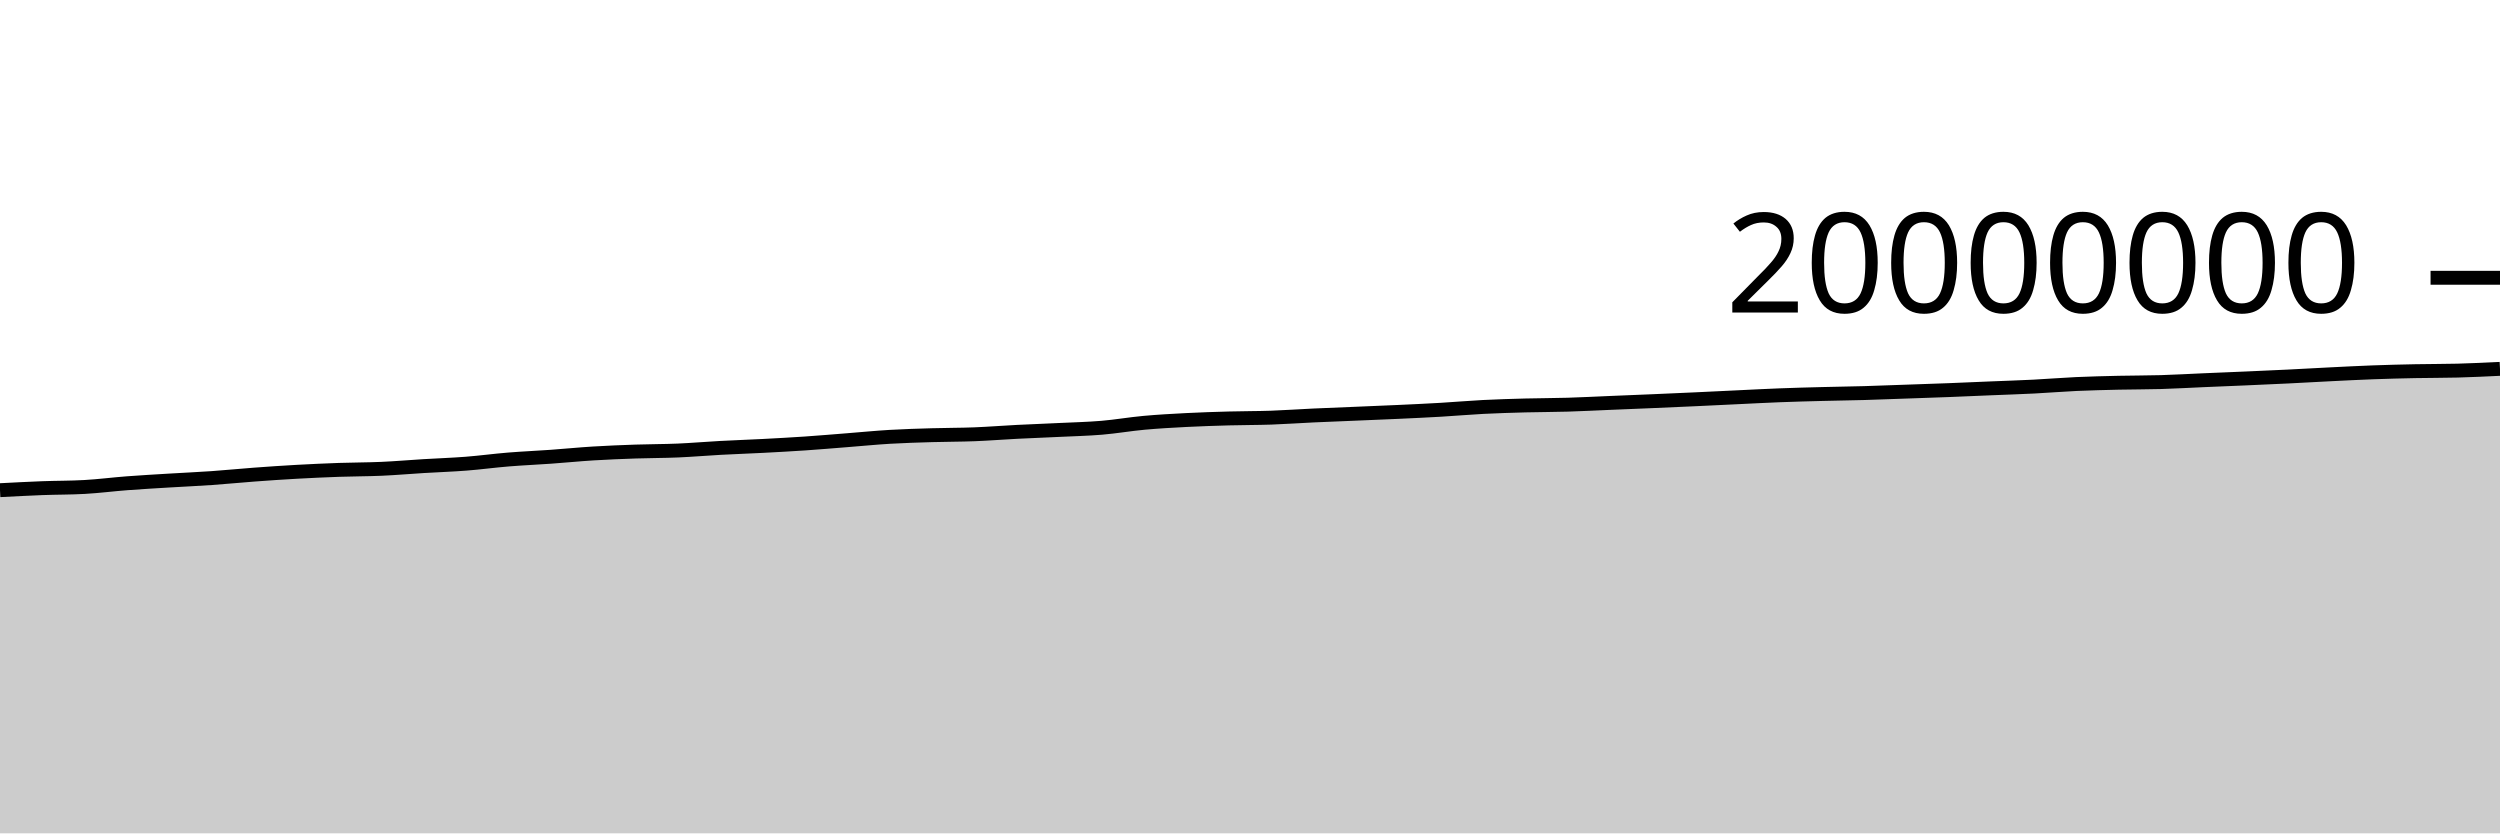
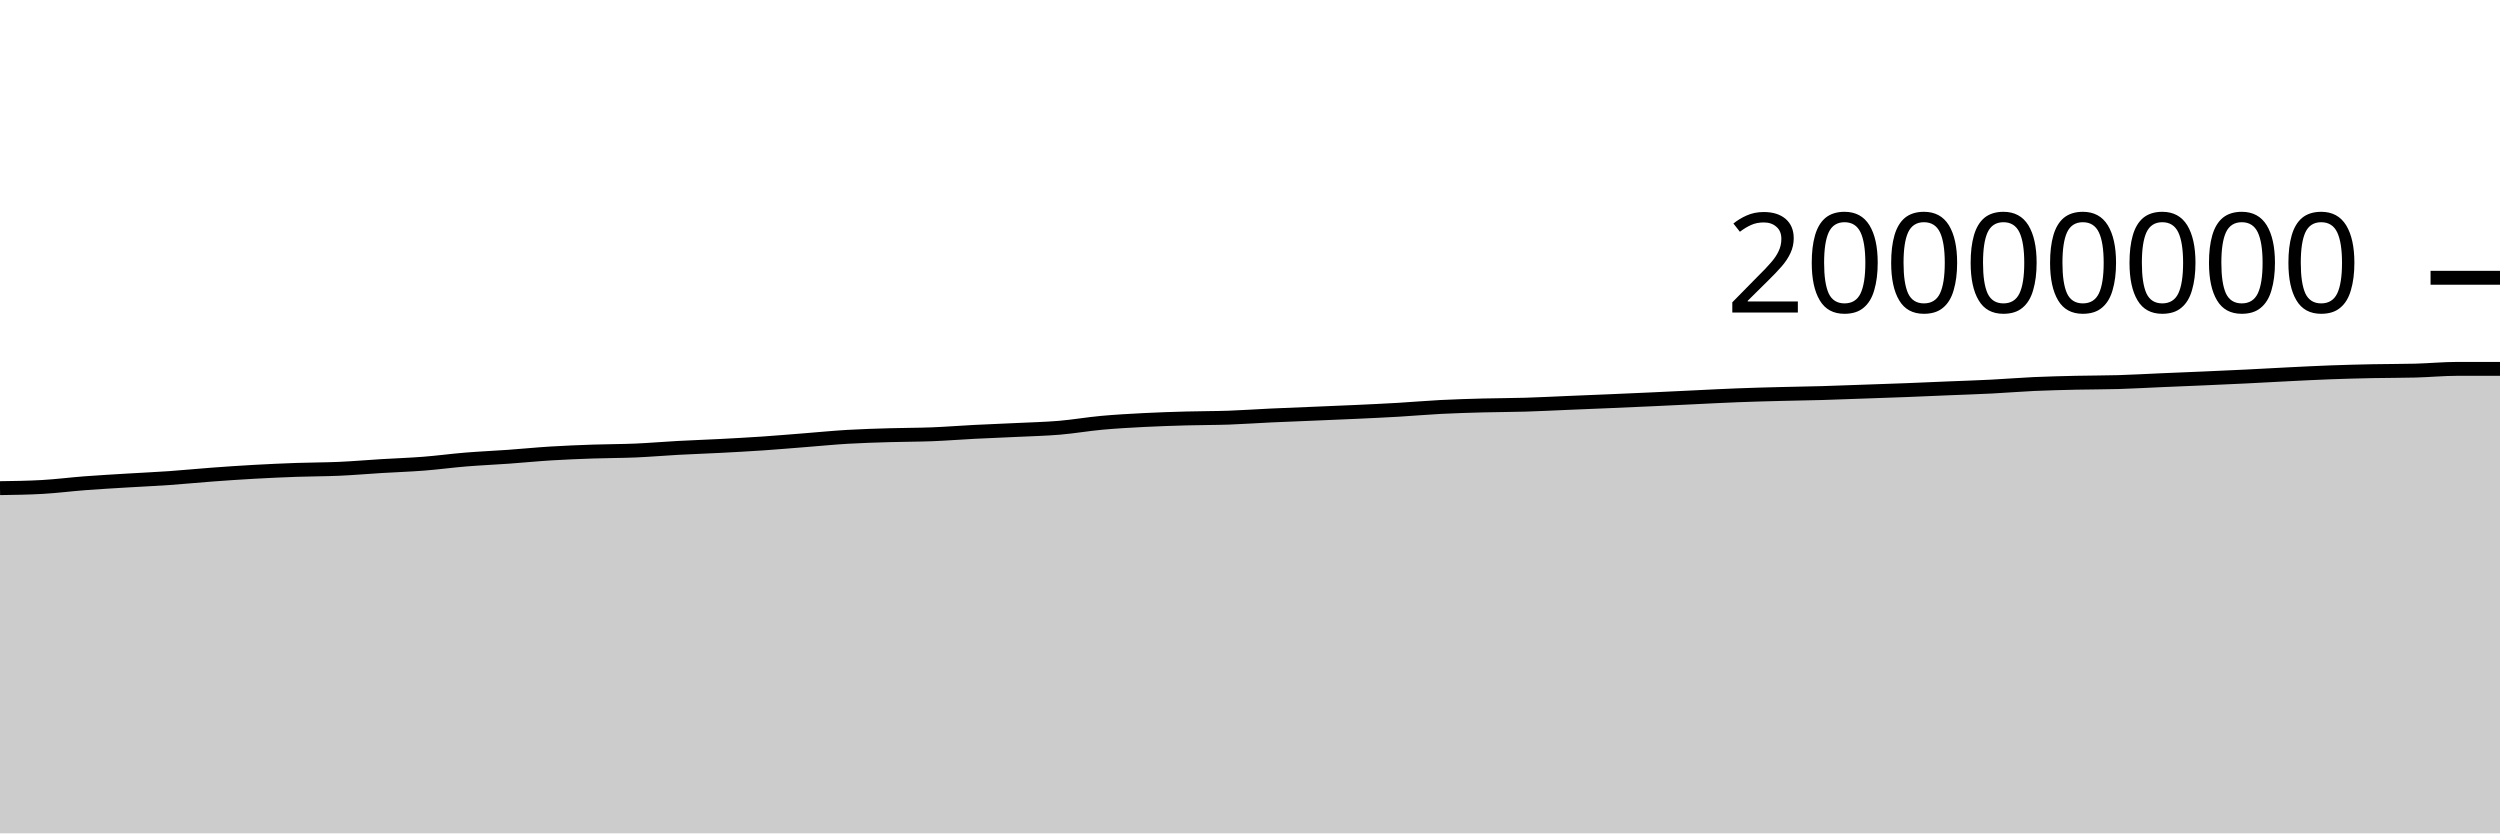
<svg xmlns="http://www.w3.org/2000/svg" viewBox="0 0 180 60">
  <g transform="translate(0,20)">
-     <path class="area" fill="rgba(0, 0, 0, 0.2)" d="M0,15.293C1.017,15.24,2.034,15.186,3.051,15.147C4.068,15.109,5.085,15.119,6.102,15.061C7.119,15.003,8.136,14.872,9.153,14.794C10.169,14.717,11.186,14.66,12.203,14.598C13.22,14.536,14.237,14.492,15.254,14.421C16.271,14.35,17.288,14.247,18.305,14.172C19.322,14.097,20.339,14.026,21.356,13.97C22.373,13.913,23.39,13.867,24.407,13.831C25.424,13.795,26.441,13.8,27.458,13.755C28.475,13.71,29.492,13.621,30.508,13.559C31.525,13.498,32.542,13.464,33.559,13.385C34.576,13.305,35.593,13.167,36.61,13.084C37.627,13.001,38.644,12.959,39.661,12.886C40.678,12.814,41.695,12.711,42.712,12.649C43.729,12.586,44.746,12.547,45.763,12.511C46.78,12.476,47.797,12.481,48.814,12.437C49.831,12.393,50.847,12.304,51.864,12.249C52.881,12.194,53.898,12.16,54.915,12.107C55.932,12.053,56.949,11.999,57.966,11.93C58.983,11.861,60,11.772,61.017,11.693C62.034,11.613,63.051,11.512,64.068,11.452C65.085,11.392,66.102,11.363,67.119,11.333C68.136,11.302,69.153,11.308,70.169,11.268C71.186,11.228,72.203,11.146,73.22,11.094C74.237,11.042,75.254,11.005,76.271,10.956C77.288,10.906,78.305,10.884,79.322,10.799C80.339,10.713,81.356,10.535,82.373,10.442C83.39,10.349,84.407,10.294,85.424,10.241C86.441,10.189,87.458,10.156,88.475,10.128C89.492,10.099,90.508,10.106,91.525,10.071C92.542,10.035,93.559,9.961,94.576,9.914C95.593,9.867,96.61,9.83,97.627,9.787C98.644,9.744,99.661,9.705,100.678,9.657C101.695,9.61,102.712,9.564,103.729,9.504C104.746,9.445,105.763,9.353,106.78,9.301C107.797,9.249,108.814,9.22,109.831,9.192C110.847,9.165,111.864,9.168,112.881,9.137C113.898,9.107,114.915,9.052,115.932,9.01C116.949,8.968,117.966,8.928,118.983,8.884C120,8.841,121.017,8.795,122.034,8.749C123.051,8.702,124.068,8.651,125.085,8.603C126.102,8.555,127.119,8.5,128.136,8.461C129.153,8.421,130.169,8.395,131.186,8.369C132.203,8.342,133.22,8.33,134.237,8.301C135.254,8.272,136.271,8.231,137.288,8.195C138.305,8.16,139.322,8.127,140.339,8.087C141.356,8.048,142.373,8.001,143.39,7.959C144.407,7.917,145.424,7.886,146.441,7.834C147.458,7.783,148.475,7.696,149.492,7.65C150.508,7.604,151.525,7.581,152.542,7.557C153.559,7.534,154.576,7.54,155.593,7.51C156.61,7.479,157.627,7.42,158.644,7.376C159.661,7.333,160.678,7.293,161.695,7.248C162.712,7.204,163.729,7.159,164.746,7.109C165.763,7.059,166.78,6.999,167.797,6.949C168.814,6.899,169.831,6.845,170.847,6.808C171.864,6.77,172.881,6.745,173.898,6.724C174.915,6.703,175.932,6.711,176.949,6.684C177.966,6.657,178.983,6.607,180,6.558L180,40C178.983,40,177.966,40,176.949,40C175.932,40,174.915,40,173.898,40C172.881,40,171.864,40,170.847,40C169.831,40,168.814,40,167.797,40C166.78,40,165.763,40,164.746,40C163.729,40,162.712,40,161.695,40C160.678,40,159.661,40,158.644,40C157.627,40,156.61,40,155.593,40C154.576,40,153.559,40,152.542,40C151.525,40,150.508,40,149.492,40C148.475,40,147.458,40,146.441,40C145.424,40,144.407,40,143.39,40C142.373,40,141.356,40,140.339,40C139.322,40,138.305,40,137.288,40C136.271,40,135.254,40,134.237,40C133.22,40,132.203,40,131.186,40C130.169,40,129.153,40,128.136,40C127.119,40,126.102,40,125.085,40C124.068,40,123.051,40,122.034,40C121.017,40,120,40,118.983,40C117.966,40,116.949,40,115.932,40C114.915,40,113.898,40,112.881,40C111.864,40,110.847,40,109.831,40C108.814,40,107.797,40,106.78,40C105.763,40,104.746,40,103.729,40C102.712,40,101.695,40,100.678,40C99.661,40,98.644,40,97.627,40C96.61,40,95.593,40,94.576,40C93.559,40,92.542,40,91.525,40C90.508,40,89.492,40,88.475,40C87.458,40,86.441,40,85.424,40C84.407,40,83.39,40,82.373,40C81.356,40,80.339,40,79.322,40C78.305,40,77.288,40,76.271,40C75.254,40,74.237,40,73.22,40C72.203,40,71.186,40,70.169,40C69.153,40,68.136,40,67.119,40C66.102,40,65.085,40,64.068,40C63.051,40,62.034,40,61.017,40C60,40,58.983,40,57.966,40C56.949,40,55.932,40,54.915,40C53.898,40,52.881,40,51.864,40C50.847,40,49.831,40,48.814,40C47.797,40,46.78,40,45.763,40C44.746,40,43.729,40,42.712,40C41.695,40,40.678,40,39.661,40C38.644,40,37.627,40,36.61,40C35.593,40,34.576,40,33.559,40C32.542,40,31.525,40,30.508,40C29.492,40,28.475,40,27.458,40C26.441,40,25.424,40,24.407,40C23.39,40,22.373,40,21.356,40C20.339,40,19.322,40,18.305,40C17.288,40,16.271,40,15.254,40C14.237,40,13.22,40,12.203,40C11.186,40,10.169,40,9.153,40C8.136,40,7.119,40,6.102,40C5.085,40,4.068,40,3.051,40C2.034,40,1.017,40,0,40Z" />
-     <path class="line" stroke="black" fill="none" d="M0,15.293C1.017,15.24,2.034,15.186,3.051,15.147C4.068,15.109,5.085,15.119,6.102,15.061C7.119,15.003,8.136,14.872,9.153,14.794C10.169,14.717,11.186,14.66,12.203,14.598C13.22,14.536,14.237,14.492,15.254,14.421C16.271,14.35,17.288,14.247,18.305,14.172C19.322,14.097,20.339,14.026,21.356,13.97C22.373,13.913,23.39,13.867,24.407,13.831C25.424,13.795,26.441,13.8,27.458,13.755C28.475,13.71,29.492,13.621,30.508,13.559C31.525,13.498,32.542,13.464,33.559,13.385C34.576,13.305,35.593,13.167,36.61,13.084C37.627,13.001,38.644,12.959,39.661,12.886C40.678,12.814,41.695,12.711,42.712,12.649C43.729,12.586,44.746,12.547,45.763,12.511C46.78,12.476,47.797,12.481,48.814,12.437C49.831,12.393,50.847,12.304,51.864,12.249C52.881,12.194,53.898,12.16,54.915,12.107C55.932,12.053,56.949,11.999,57.966,11.93C58.983,11.861,60,11.772,61.017,11.693C62.034,11.613,63.051,11.512,64.068,11.452C65.085,11.392,66.102,11.363,67.119,11.333C68.136,11.302,69.153,11.308,70.169,11.268C71.186,11.228,72.203,11.146,73.22,11.094C74.237,11.042,75.254,11.005,76.271,10.956C77.288,10.906,78.305,10.884,79.322,10.799C80.339,10.713,81.356,10.535,82.373,10.442C83.39,10.349,84.407,10.294,85.424,10.241C86.441,10.189,87.458,10.156,88.475,10.128C89.492,10.099,90.508,10.106,91.525,10.071C92.542,10.035,93.559,9.961,94.576,9.914C95.593,9.867,96.61,9.83,97.627,9.787C98.644,9.744,99.661,9.705,100.678,9.657C101.695,9.61,102.712,9.564,103.729,9.504C104.746,9.445,105.763,9.353,106.78,9.301C107.797,9.249,108.814,9.22,109.831,9.192C110.847,9.165,111.864,9.168,112.881,9.137C113.898,9.107,114.915,9.052,115.932,9.01C116.949,8.968,117.966,8.928,118.983,8.884C120,8.841,121.017,8.795,122.034,8.749C123.051,8.702,124.068,8.651,125.085,8.603C126.102,8.555,127.119,8.5,128.136,8.461C129.153,8.421,130.169,8.395,131.186,8.369C132.203,8.342,133.22,8.33,134.237,8.301C135.254,8.272,136.271,8.231,137.288,8.195C138.305,8.16,139.322,8.127,140.339,8.087C141.356,8.048,142.373,8.001,143.39,7.959C144.407,7.917,145.424,7.886,146.441,7.834C147.458,7.783,148.475,7.696,149.492,7.65C150.508,7.604,151.525,7.581,152.542,7.557C153.559,7.534,154.576,7.54,155.593,7.51C156.61,7.479,157.627,7.42,158.644,7.376C159.661,7.333,160.678,7.293,161.695,7.248C162.712,7.204,163.729,7.159,164.746,7.109C165.763,7.059,166.78,6.999,167.797,6.949C168.814,6.899,169.831,6.845,170.847,6.808C171.864,6.77,172.881,6.745,173.898,6.724C174.915,6.703,175.932,6.711,176.949,6.684C177.966,6.657,178.983,6.607,180,6.558" />
+     <path class="area" fill="rgba(0, 0, 0, 0.2)" d="M0,15.147C1.017,15.133,2.034,15.119,3.051,15.061C4.068,15.003,5.085,14.872,6.102,14.794C7.119,14.717,8.136,14.66,9.153,14.598C10.169,14.536,11.186,14.492,12.203,14.421C13.22,14.35,14.237,14.247,15.254,14.172C16.271,14.097,17.288,14.026,18.305,13.97C19.322,13.913,20.339,13.867,21.356,13.831C22.373,13.795,23.39,13.8,24.407,13.755C25.424,13.71,26.441,13.621,27.458,13.559C28.475,13.498,29.492,13.464,30.508,13.385C31.525,13.305,32.542,13.167,33.559,13.084C34.576,13.001,35.593,12.959,36.61,12.886C37.627,12.814,38.644,12.711,39.661,12.649C40.678,12.586,41.695,12.547,42.712,12.511C43.729,12.476,44.746,12.481,45.763,12.437C46.78,12.393,47.797,12.304,48.814,12.249C49.831,12.194,50.847,12.16,51.864,12.107C52.881,12.053,53.898,11.999,54.915,11.93C55.932,11.861,56.949,11.772,57.966,11.693C58.983,11.613,60,11.512,61.017,11.452C62.034,11.392,63.051,11.363,64.068,11.333C65.085,11.302,66.102,11.308,67.119,11.268C68.136,11.228,69.153,11.146,70.169,11.094C71.186,11.042,72.203,11.005,73.22,10.956C74.237,10.906,75.254,10.884,76.271,10.799C77.288,10.713,78.305,10.535,79.322,10.442C80.339,10.349,81.356,10.294,82.373,10.241C83.39,10.189,84.407,10.156,85.424,10.128C86.441,10.099,87.458,10.106,88.475,10.071C89.492,10.035,90.508,9.961,91.525,9.914C92.542,9.867,93.559,9.83,94.576,9.787C95.593,9.744,96.61,9.705,97.627,9.657C98.644,9.61,99.661,9.564,100.678,9.504C101.695,9.445,102.712,9.353,103.729,9.301C104.746,9.249,105.763,9.22,106.78,9.192C107.797,9.165,108.814,9.168,109.831,9.137C110.847,9.107,111.864,9.052,112.881,9.01C113.898,8.968,114.915,8.928,115.932,8.884C116.949,8.841,117.966,8.795,118.983,8.749C120,8.702,121.017,8.651,122.034,8.603C123.051,8.555,124.068,8.5,125.085,8.461C126.102,8.421,127.119,8.395,128.136,8.369C129.153,8.342,130.169,8.33,131.186,8.301C132.203,8.272,133.22,8.231,134.237,8.195C135.254,8.16,136.271,8.127,137.288,8.087C138.305,8.048,139.322,8.001,140.339,7.959C141.356,7.917,142.373,7.886,143.39,7.834C144.407,7.783,145.424,7.696,146.441,7.65C147.458,7.604,148.475,7.581,149.492,7.557C150.508,7.534,151.525,7.54,152.542,7.51C153.559,7.479,154.576,7.42,155.593,7.376C156.61,7.333,157.627,7.293,158.644,7.248C159.661,7.204,160.678,7.159,161.695,7.109C162.712,7.059,163.729,6.999,164.746,6.949C165.763,6.899,166.78,6.845,167.797,6.808C168.814,6.77,169.831,6.745,170.847,6.724C171.864,6.703,172.881,6.711,173.898,6.684C174.915,6.657,175.932,6.558,176.949,6.558C177.966,6.558,178.983,6.558,180,6.558L180,40C178.983,40,177.966,40,176.949,40C175.932,40,174.915,40,173.898,40C172.881,40,171.864,40,170.847,40C169.831,40,168.814,40,167.797,40C166.78,40,165.763,40,164.746,40C163.729,40,162.712,40,161.695,40C160.678,40,159.661,40,158.644,40C157.627,40,156.61,40,155.593,40C154.576,40,153.559,40,152.542,40C151.525,40,150.508,40,149.492,40C148.475,40,147.458,40,146.441,40C145.424,40,144.407,40,143.39,40C142.373,40,141.356,40,140.339,40C139.322,40,138.305,40,137.288,40C136.271,40,135.254,40,134.237,40C133.22,40,132.203,40,131.186,40C130.169,40,129.153,40,128.136,40C127.119,40,126.102,40,125.085,40C124.068,40,123.051,40,122.034,40C121.017,40,120,40,118.983,40C117.966,40,116.949,40,115.932,40C114.915,40,113.898,40,112.881,40C111.864,40,110.847,40,109.831,40C108.814,40,107.797,40,106.78,40C105.763,40,104.746,40,103.729,40C102.712,40,101.695,40,100.678,40C99.661,40,98.644,40,97.627,40C96.61,40,95.593,40,94.576,40C93.559,40,92.542,40,91.525,40C90.508,40,89.492,40,88.475,40C87.458,40,86.441,40,85.424,40C84.407,40,83.39,40,82.373,40C81.356,40,80.339,40,79.322,40C78.305,40,77.288,40,76.271,40C75.254,40,74.237,40,73.22,40C72.203,40,71.186,40,70.169,40C69.153,40,68.136,40,67.119,40C66.102,40,65.085,40,64.068,40C63.051,40,62.034,40,61.017,40C60,40,58.983,40,57.966,40C56.949,40,55.932,40,54.915,40C53.898,40,52.881,40,51.864,40C50.847,40,49.831,40,48.814,40C47.797,40,46.78,40,45.763,40C44.746,40,43.729,40,42.712,40C41.695,40,40.678,40,39.661,40C38.644,40,37.627,40,36.61,40C35.593,40,34.576,40,33.559,40C32.542,40,31.525,40,30.508,40C29.492,40,28.475,40,27.458,40C26.441,40,25.424,40,24.407,40C23.39,40,22.373,40,21.356,40C20.339,40,19.322,40,18.305,40C17.288,40,16.271,40,15.254,40C14.237,40,13.22,40,12.203,40C11.186,40,10.169,40,9.153,40C8.136,40,7.119,40,6.102,40C5.085,40,4.068,40,3.051,40C2.034,40,1.017,40,0,40Z" />
+     <path class="line" stroke="black" fill="none" d="M0,15.147C1.017,15.133,2.034,15.119,3.051,15.061C4.068,15.003,5.085,14.872,6.102,14.794C7.119,14.717,8.136,14.66,9.153,14.598C10.169,14.536,11.186,14.492,12.203,14.421C13.22,14.35,14.237,14.247,15.254,14.172C16.271,14.097,17.288,14.026,18.305,13.97C19.322,13.913,20.339,13.867,21.356,13.831C22.373,13.795,23.39,13.8,24.407,13.755C25.424,13.71,26.441,13.621,27.458,13.559C28.475,13.498,29.492,13.464,30.508,13.385C31.525,13.305,32.542,13.167,33.559,13.084C34.576,13.001,35.593,12.959,36.61,12.886C37.627,12.814,38.644,12.711,39.661,12.649C40.678,12.586,41.695,12.547,42.712,12.511C43.729,12.476,44.746,12.481,45.763,12.437C46.78,12.393,47.797,12.304,48.814,12.249C49.831,12.194,50.847,12.16,51.864,12.107C52.881,12.053,53.898,11.999,54.915,11.93C55.932,11.861,56.949,11.772,57.966,11.693C58.983,11.613,60,11.512,61.017,11.452C62.034,11.392,63.051,11.363,64.068,11.333C65.085,11.302,66.102,11.308,67.119,11.268C68.136,11.228,69.153,11.146,70.169,11.094C71.186,11.042,72.203,11.005,73.22,10.956C74.237,10.906,75.254,10.884,76.271,10.799C77.288,10.713,78.305,10.535,79.322,10.442C80.339,10.349,81.356,10.294,82.373,10.241C83.39,10.189,84.407,10.156,85.424,10.128C86.441,10.099,87.458,10.106,88.475,10.071C89.492,10.035,90.508,9.961,91.525,9.914C92.542,9.867,93.559,9.83,94.576,9.787C95.593,9.744,96.61,9.705,97.627,9.657C98.644,9.61,99.661,9.564,100.678,9.504C101.695,9.445,102.712,9.353,103.729,9.301C104.746,9.249,105.763,9.22,106.78,9.192C107.797,9.165,108.814,9.168,109.831,9.137C110.847,9.107,111.864,9.052,112.881,9.01C113.898,8.968,114.915,8.928,115.932,8.884C116.949,8.841,117.966,8.795,118.983,8.749C120,8.702,121.017,8.651,122.034,8.603C123.051,8.555,124.068,8.5,125.085,8.461C126.102,8.421,127.119,8.395,128.136,8.369C129.153,8.342,130.169,8.33,131.186,8.301C132.203,8.272,133.22,8.231,134.237,8.195C135.254,8.16,136.271,8.127,137.288,8.087C138.305,8.048,139.322,8.001,140.339,7.959C141.356,7.917,142.373,7.886,143.39,7.834C144.407,7.783,145.424,7.696,146.441,7.65C147.458,7.604,148.475,7.581,149.492,7.557C150.508,7.534,151.525,7.54,152.542,7.51C153.559,7.479,154.576,7.42,155.593,7.376C156.61,7.333,157.627,7.293,158.644,7.248C159.661,7.204,160.678,7.159,161.695,7.109C162.712,7.059,163.729,6.999,164.746,6.949C165.763,6.899,166.78,6.845,167.797,6.808C168.814,6.77,169.831,6.745,170.847,6.724C171.864,6.703,172.881,6.711,173.898,6.684C174.915,6.657,175.932,6.558,176.949,6.558C177.966,6.558,178.983,6.558,180,6.558" />
    <path class="axis-ceiling" stroke-width="1" stroke="black" fill="none" d="M175,0L180,0" />
    <text class="axis-ceiling-label" font-family="sans-serif" text-anchor="end" font-size="10px" x="170" y="2.5">20000000</text>
  </g>
</svg>
